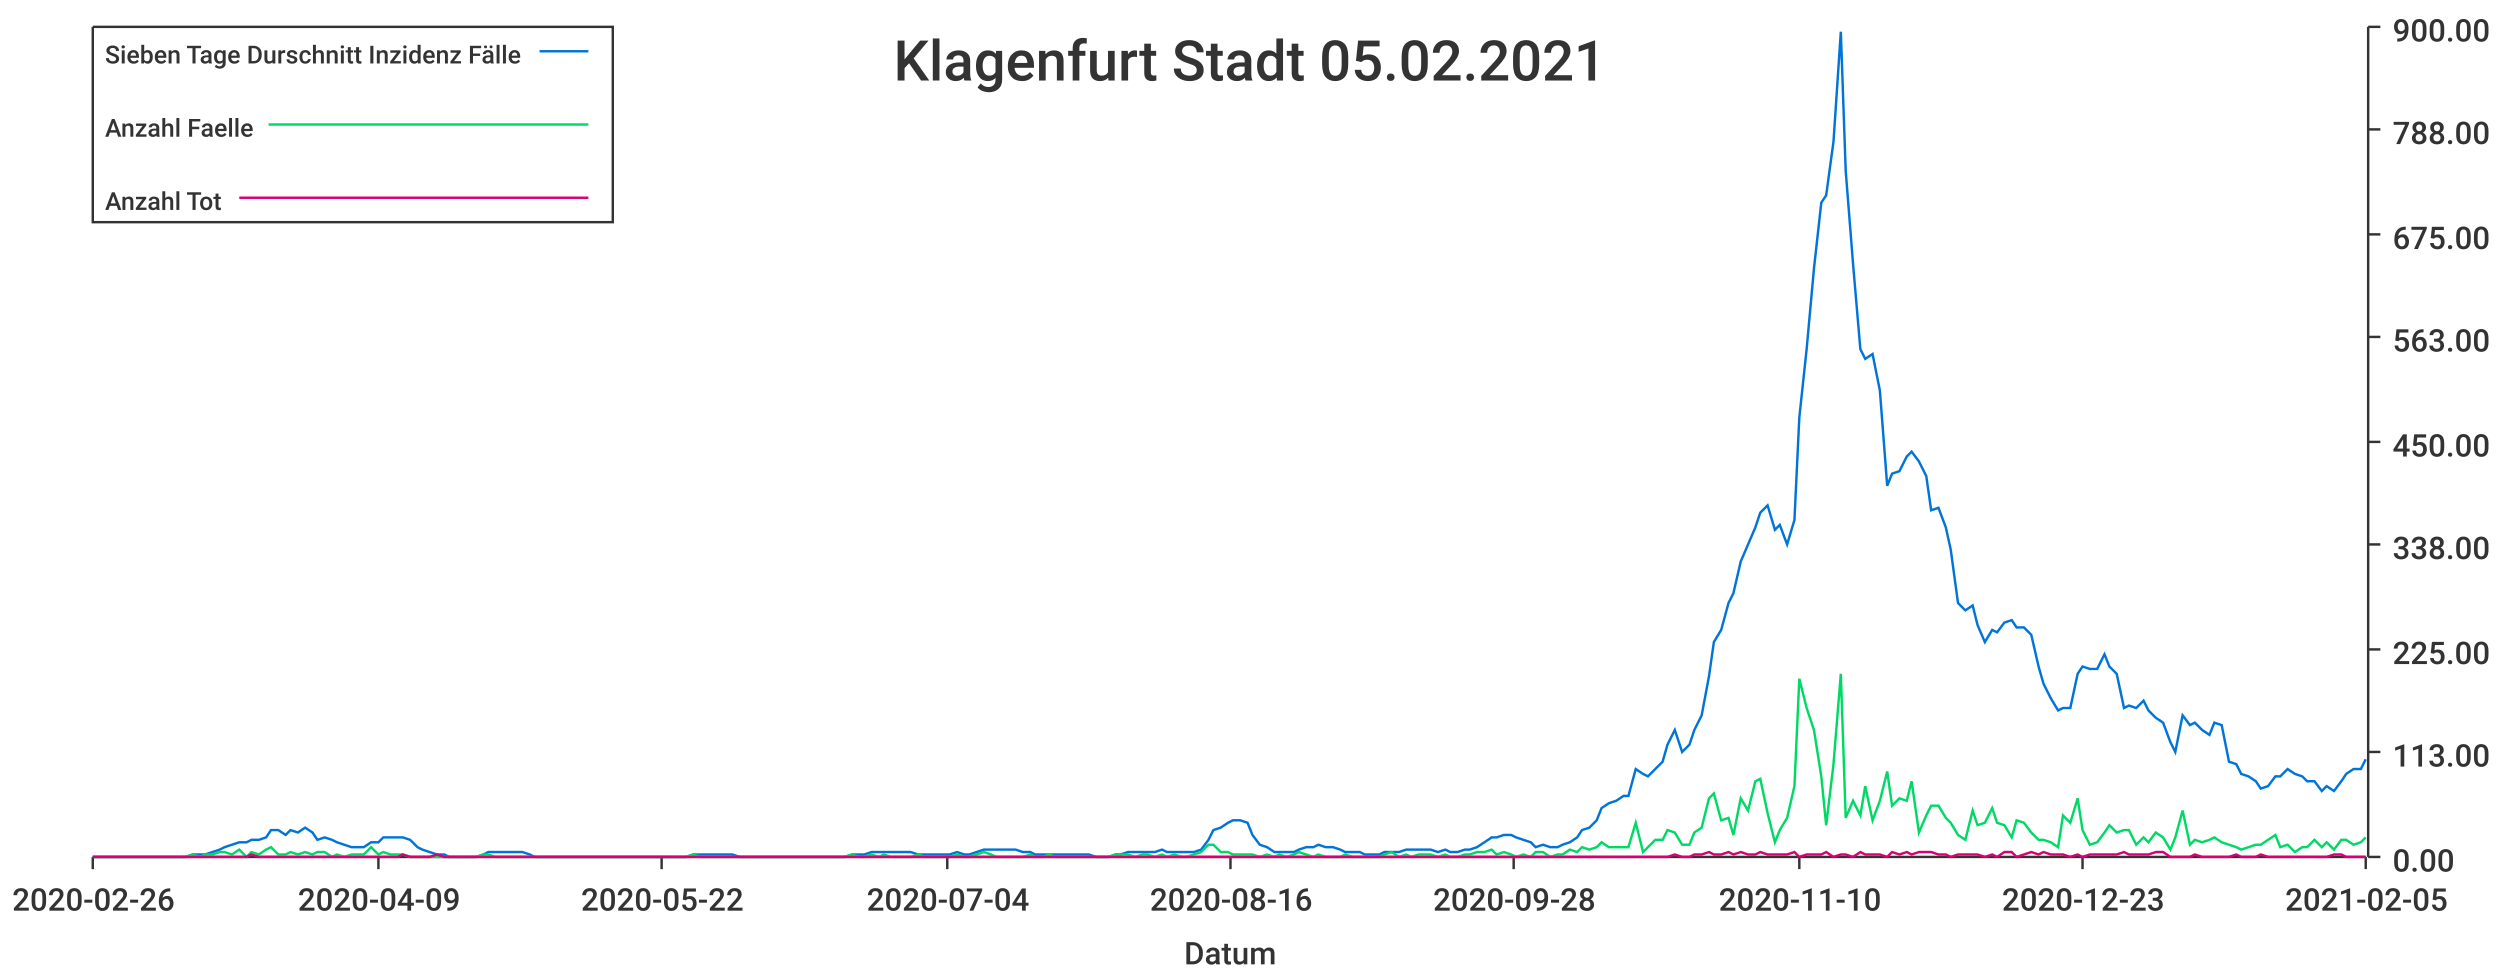
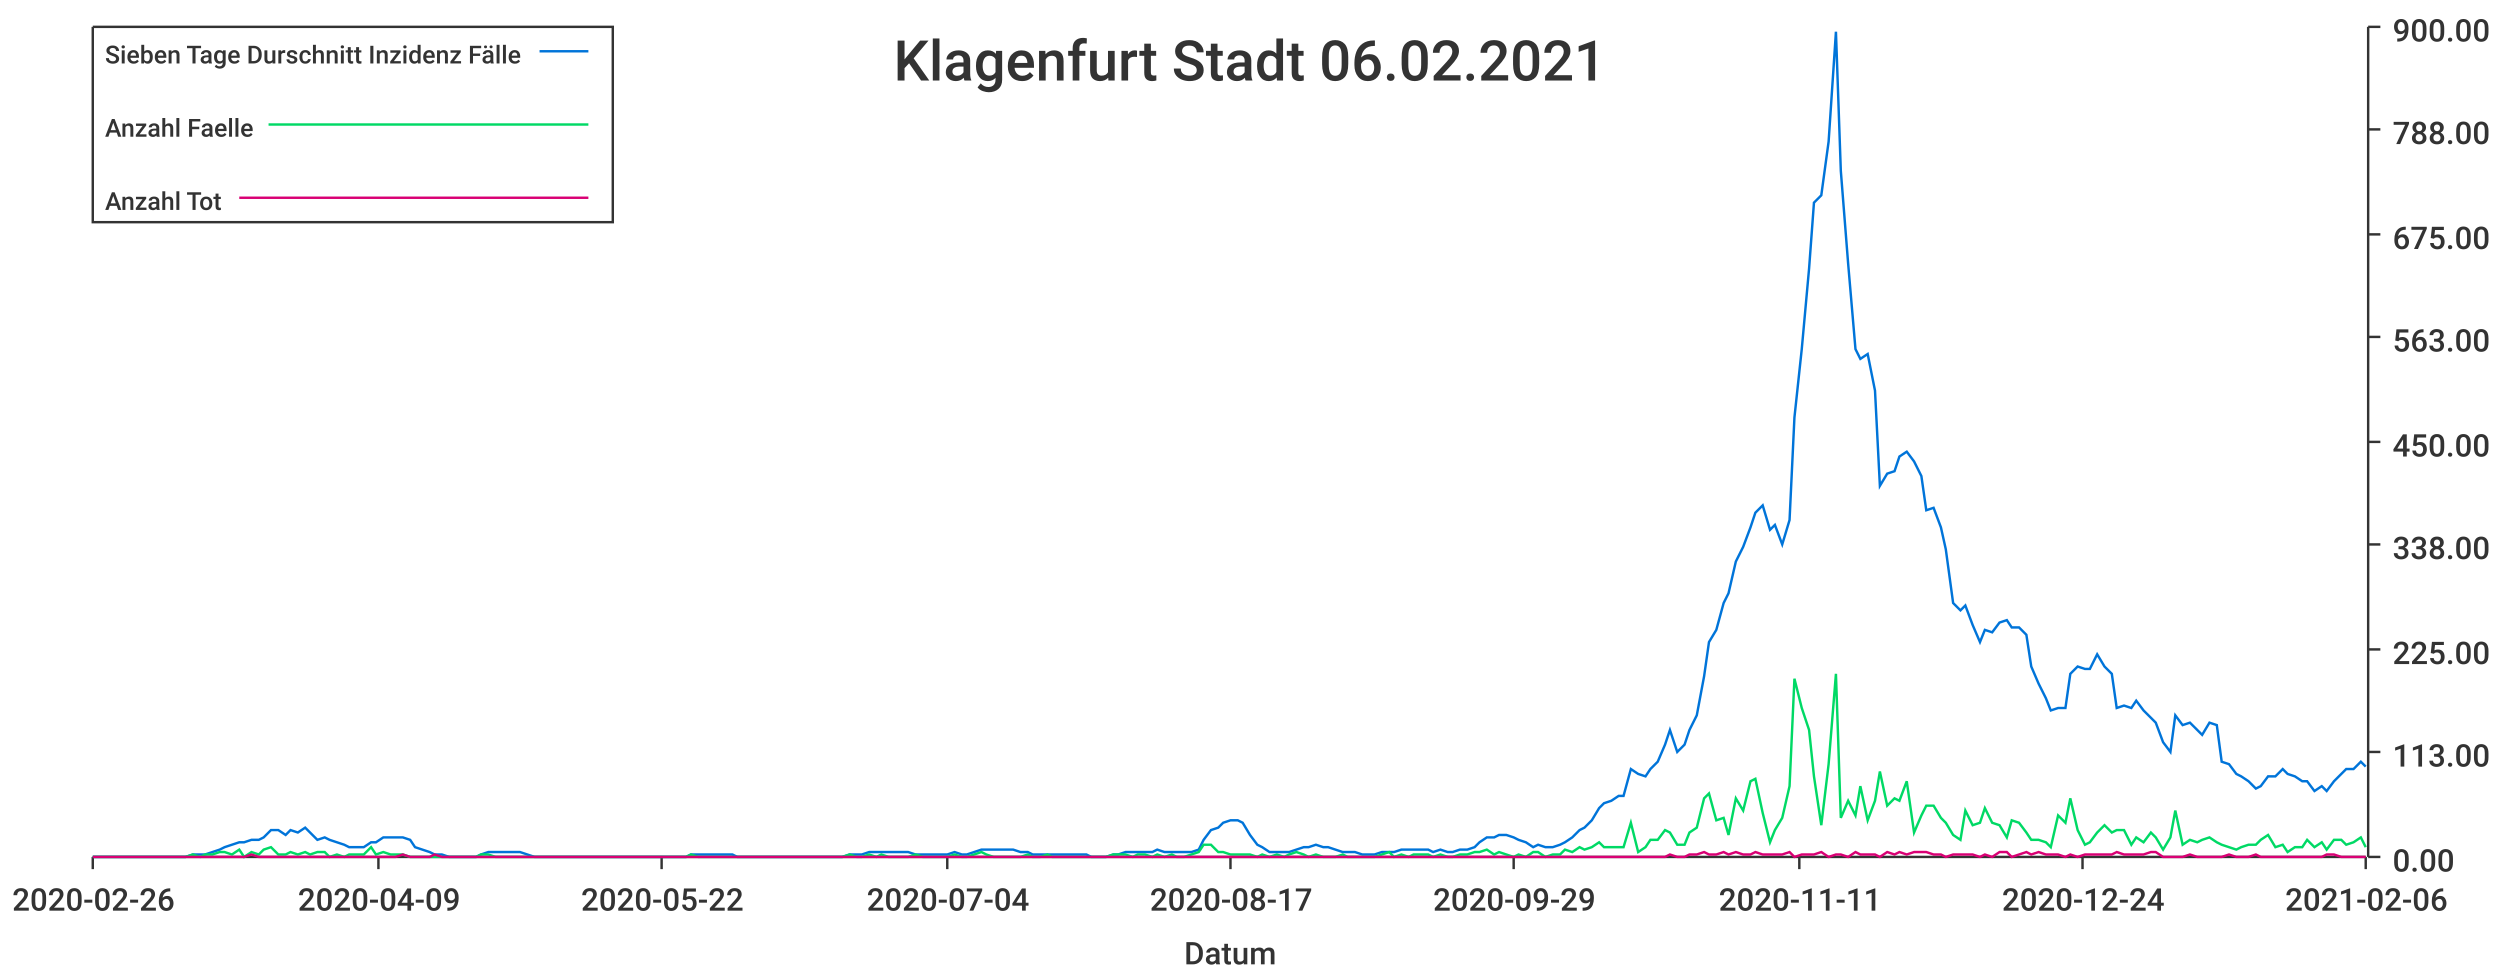
<svg xmlns="http://www.w3.org/2000/svg" width="1024" height="400">\n<path d="M 0 0 L 1024 0 L 1024 400 L 0 400 L 0 0" style="stroke-width:0;stroke:rgba(255,255,255,1.0);fill:rgba(255,255,255,1.0)" />
  <path d="M 38 11 L 969 11 L 969 351 L 38 351 L 38 11" style="stroke-width:0;stroke:rgba(255,255,255,1.0);fill:rgba(255,255,255,1.0)" />
  <path d="M 38 351 L 969 351" style="stroke-width:1;stroke:rgba(51,51,51,1.0);fill:none" />
  <path d="M 38 351 L 38 356" style="stroke-width:1;stroke:rgba(51,51,51,1.0);fill:none" />
  <text x="5" y="373" style="stroke-width:0;stroke:none;fill:rgba(51,51,51,1.0);font-size:12.8px;font-family:'Roboto Medium',sans-serif">2020-02-26</text>
  <path d="M 155 351 L 155 356" style="stroke-width:1;stroke:rgba(51,51,51,1.0);fill:none" />
  <text x="122" y="373" style="stroke-width:0;stroke:none;fill:rgba(51,51,51,1.0);font-size:12.8px;font-family:'Roboto Medium',sans-serif">2020-04-09</text>
  <path d="M 271 351 L 271 356" style="stroke-width:1;stroke:rgba(51,51,51,1.0);fill:none" />
  <text x="238" y="373" style="stroke-width:0;stroke:none;fill:rgba(51,51,51,1.0);font-size:12.8px;font-family:'Roboto Medium',sans-serif">2020-05-22</text>
  <path d="M 388 351 L 388 356" style="stroke-width:1;stroke:rgba(51,51,51,1.0);fill:none" />
  <text x="355" y="373" style="stroke-width:0;stroke:none;fill:rgba(51,51,51,1.0);font-size:12.8px;font-family:'Roboto Medium',sans-serif">2020-07-04</text>
  <path d="M 504 351 L 504 356" style="stroke-width:1;stroke:rgba(51,51,51,1.0);fill:none" />
-   <text x="471" y="373" style="stroke-width:0;stroke:none;fill:rgba(51,51,51,1.0);font-size:12.8px;font-family:'Roboto Medium',sans-serif">2020-08-16</text>
+   <text x="471" y="373" style="stroke-width:0;stroke:none;fill:rgba(51,51,51,1.0);font-size:12.8px;font-family:'Roboto Medium',sans-serif">2020-08-17</text>
  <path d="M 620 351 L 620 356" style="stroke-width:1;stroke:rgba(51,51,51,1.0);fill:none" />
-   <text x="587" y="373" style="stroke-width:0;stroke:none;fill:rgba(51,51,51,1.0);font-size:12.8px;font-family:'Roboto Medium',sans-serif">2020-09-28</text>
+   <text x="587" y="373" style="stroke-width:0;stroke:none;fill:rgba(51,51,51,1.0);font-size:12.8px;font-family:'Roboto Medium',sans-serif">2020-09-29</text>
  <path d="M 737 351 L 737 356" style="stroke-width:1;stroke:rgba(51,51,51,1.0);fill:none" />
-   <text x="704" y="373" style="stroke-width:0;stroke:none;fill:rgba(51,51,51,1.0);font-size:12.8px;font-family:'Roboto Medium',sans-serif">2020-11-10</text>
+   <text x="704" y="373" style="stroke-width:0;stroke:none;fill:rgba(51,51,51,1.0);font-size:12.8px;font-family:'Roboto Medium',sans-serif">2020-11-11</text>
  <path d="M 853 351 L 853 356" style="stroke-width:1;stroke:rgba(51,51,51,1.0);fill:none" />
-   <text x="820" y="373" style="stroke-width:0;stroke:none;fill:rgba(51,51,51,1.0);font-size:12.8px;font-family:'Roboto Medium',sans-serif">2020-12-23</text>
+   <text x="820" y="373" style="stroke-width:0;stroke:none;fill:rgba(51,51,51,1.0);font-size:12.8px;font-family:'Roboto Medium',sans-serif">2020-12-24</text>
  <path d="M 969 351 L 969 356" style="stroke-width:1;stroke:rgba(51,51,51,1.0);fill:none" />
-   <text x="936" y="373" style="stroke-width:0;stroke:none;fill:rgba(51,51,51,1.0);font-size:12.8px;font-family:'Roboto Medium',sans-serif">2021-02-05</text>
+   <text x="936" y="373" style="stroke-width:0;stroke:none;fill:rgba(51,51,51,1.0);font-size:12.8px;font-family:'Roboto Medium',sans-serif">2021-02-06</text>
  <text x="485" y="395" style="stroke-width:0;stroke:none;fill:rgba(51,51,51,1.0);font-size:12.8px;font-family:'Roboto Medium',sans-serif">Datum</text>
  <path d="M 970 351 L 970 11" style="stroke-width:1;stroke:rgba(51,51,51,1.0);fill:none" />
  <path d="M 970 351 L 975 351" style="stroke-width:1;stroke:rgba(51,51,51,1.0);fill:none" />
  <text x="980" y="357" style="stroke-width:0;stroke:none;fill:rgba(51,51,51,1.0);font-size:12.8px;font-family:'Roboto Medium',sans-serif">0.00</text>
  <path d="M 970 308 L 975 308" style="stroke-width:1;stroke:rgba(51,51,51,1.0);fill:none" />
  <text x="980" y="314" style="stroke-width:0;stroke:none;fill:rgba(51,51,51,1.0);font-size:12.8px;font-family:'Roboto Medium',sans-serif">113.00</text>
  <path d="M 970 266 L 975 266" style="stroke-width:1;stroke:rgba(51,51,51,1.0);fill:none" />
  <text x="980" y="272" style="stroke-width:0;stroke:none;fill:rgba(51,51,51,1.0);font-size:12.8px;font-family:'Roboto Medium',sans-serif">225.00</text>
  <path d="M 970 223 L 975 223" style="stroke-width:1;stroke:rgba(51,51,51,1.0);fill:none" />
  <text x="980" y="229" style="stroke-width:0;stroke:none;fill:rgba(51,51,51,1.0);font-size:12.8px;font-family:'Roboto Medium',sans-serif">338.00</text>
  <path d="M 970 181 L 975 181" style="stroke-width:1;stroke:rgba(51,51,51,1.0);fill:none" />
  <text x="980" y="187" style="stroke-width:0;stroke:none;fill:rgba(51,51,51,1.0);font-size:12.8px;font-family:'Roboto Medium',sans-serif">450.00</text>
  <path d="M 970 138 L 975 138" style="stroke-width:1;stroke:rgba(51,51,51,1.0);fill:none" />
  <text x="980" y="144" style="stroke-width:0;stroke:none;fill:rgba(51,51,51,1.0);font-size:12.8px;font-family:'Roboto Medium',sans-serif">563.00</text>
  <path d="M 970 96 L 975 96" style="stroke-width:1;stroke:rgba(51,51,51,1.0);fill:none" />
  <text x="980" y="102" style="stroke-width:0;stroke:none;fill:rgba(51,51,51,1.0);font-size:12.8px;font-family:'Roboto Medium',sans-serif">675.00</text>
  <path d="M 970 53 L 975 53" style="stroke-width:1;stroke:rgba(51,51,51,1.0);fill:none" />
  <text x="980" y="59" style="stroke-width:0;stroke:none;fill:rgba(51,51,51,1.0);font-size:12.8px;font-family:'Roboto Medium',sans-serif">788.00</text>
  <path d="M 970 11 L 975 11" style="stroke-width:1;stroke:rgba(51,51,51,1.0);fill:none" />
  <text x="980" y="17" style="stroke-width:0;stroke:none;fill:rgba(51,51,51,1.0);font-size:12.8px;font-family:'Roboto Medium',sans-serif">900.00</text>
-   <path d="M 38 351 L 41 351 L 44 351 L 47 351 L 49 351 L 52 351 L 55 351 L 57 351 L 60 351 L 63 351 L 65 351 L 68 351 L 71 351 L 74 351 L 76 351 L 79 350 L 82 350 L 84 350 L 87 349 L 90 348 L 92 347 L 95 346 L 98 345 L 101 345 L 103 344 L 106 344 L 109 343 L 111 340 L 114 340 L 117 342 L 119 340 L 122 341 L 125 339 L 128 341 L 130 344 L 133 343 L 136 344 L 138 345 L 141 346 L 144 347 L 146 347 L 149 347 L 152 345 L 155 345 L 157 343 L 160 343 L 163 343 L 165 343 L 168 344 L 171 347 L 173 348 L 176 349 L 179 350 L 182 350 L 184 351 L 187 351 L 190 351 L 192 351 L 195 351 L 198 350 L 200 349 L 203 349 L 206 349 L 209 349 L 211 349 L 214 349 L 217 350 L 219 351 L 222 351 L 225 351 L 227 351 L 230 351 L 233 351 L 235 351 L 238 351 L 241 351 L 244 351 L 246 351 L 249 351 L 252 351 L 254 351 L 257 351 L 260 351 L 262 351 L 265 351 L 268 351 L 271 351 L 273 351 L 276 351 L 279 351 L 281 351 L 284 350 L 287 350 L 289 350 L 292 350 L 295 350 L 298 350 L 300 350 L 303 351 L 306 351 L 308 351 L 311 351 L 314 351 L 316 351 L 319 351 L 322 351 L 325 351 L 327 351 L 330 351 L 333 351 L 335 351 L 338 351 L 341 351 L 343 351 L 346 351 L 349 350 L 352 350 L 354 350 L 357 349 L 360 349 L 362 349 L 365 349 L 368 349 L 370 349 L 373 349 L 376 350 L 379 350 L 381 350 L 384 350 L 387 350 L 389 350 L 392 349 L 395 350 L 397 350 L 400 349 L 403 348 L 406 348 L 408 348 L 411 348 L 414 348 L 416 348 L 419 349 L 422 349 L 424 350 L 427 350 L 430 350 L 432 350 L 435 350 L 438 350 L 441 350 L 443 350 L 446 350 L 449 351 L 451 351 L 454 351 L 457 350 L 459 350 L 462 349 L 465 349 L 468 349 L 470 349 L 473 349 L 476 348 L 478 349 L 481 349 L 484 349 L 486 349 L 489 349 L 492 348 L 495 344 L 497 340 L 500 339 L 503 337 L 505 336 L 508 336 L 511 337 L 513 342 L 516 346 L 519 347 L 522 349 L 524 349 L 527 349 L 530 349 L 532 348 L 535 347 L 538 347 L 540 346 L 543 347 L 546 347 L 549 348 L 551 349 L 554 349 L 557 349 L 559 350 L 562 350 L 565 350 L 567 349 L 570 349 L 573 349 L 576 348 L 578 348 L 581 348 L 584 348 L 586 348 L 589 349 L 592 348 L 594 349 L 597 349 L 600 348 L 602 348 L 605 347 L 608 345 L 611 343 L 613 343 L 616 342 L 619 342 L 621 343 L 624 344 L 627 345 L 629 347 L 632 346 L 635 347 L 638 347 L 640 346 L 643 345 L 646 343 L 648 340 L 651 339 L 654 336 L 656 331 L 659 329 L 662 328 L 665 326 L 667 326 L 670 315 L 673 317 L 675 318 L 678 315 L 681 312 L 683 305 L 686 299 L 689 308 L 692 305 L 694 299 L 697 293 L 700 277 L 702 263 L 705 258 L 708 247 L 710 243 L 713 230 L 716 223 L 719 216 L 721 210 L 724 207 L 727 217 L 729 215 L 732 223 L 735 213 L 737 171 L 740 143 L 743 110 L 746 83 L 748 80 L 751 58 L 754 13 L 756 70 L 759 108 L 762 143 L 764 147 L 767 145 L 770 160 L 773 199 L 775 194 L 778 193 L 781 187 L 783 185 L 786 189 L 789 195 L 791 209 L 794 208 L 797 216 L 799 225 L 802 247 L 805 250 L 808 248 L 810 256 L 813 263 L 816 258 L 818 259 L 821 255 L 824 254 L 826 257 L 829 257 L 832 260 L 835 273 L 837 280 L 840 286 L 843 291 L 845 290 L 848 290 L 851 276 L 853 273 L 856 274 L 859 274 L 862 268 L 864 273 L 867 276 L 870 290 L 872 289 L 875 290 L 878 287 L 880 291 L 883 294 L 886 296 L 889 304 L 891 308 L 894 293 L 897 297 L 899 296 L 902 299 L 905 301 L 907 296 L 910 297 L 913 312 L 916 313 L 918 317 L 921 318 L 924 320 L 926 323 L 929 322 L 932 318 L 934 318 L 937 315 L 940 317 L 943 318 L 945 320 L 948 320 L 951 324 L 953 322 L 956 324 L 959 320 L 961 317 L 964 315 L 967 315 L 969 311" style="stroke-width:1;stroke:rgba(0,116,217,1.0);fill:none" />
-   <path d="M 38 351 L 41 351 L 44 351 L 47 351 L 49 351 L 52 351 L 55 351 L 57 351 L 60 351 L 63 351 L 65 351 L 68 351 L 71 351 L 74 351 L 76 351 L 79 350 L 82 351 L 84 350 L 87 350 L 90 349 L 92 349 L 95 350 L 98 348 L 101 351 L 103 349 L 106 350 L 109 348 L 111 347 L 114 350 L 117 350 L 119 349 L 122 350 L 125 349 L 128 350 L 130 349 L 133 349 L 136 351 L 138 350 L 141 351 L 144 350 L 146 350 L 149 350 L 152 347 L 155 350 L 157 349 L 160 350 L 163 350 L 165 350 L 168 351 L 171 351 L 173 351 L 176 351 L 179 351 L 182 351 L 184 351 L 187 351 L 190 351 L 192 351 L 195 351 L 198 350 L 200 350 L 203 351 L 206 351 L 209 351 L 211 351 L 214 351 L 217 351 L 219 351 L 222 351 L 225 351 L 227 351 L 230 351 L 233 351 L 235 351 L 238 351 L 241 351 L 244 351 L 246 351 L 249 351 L 252 351 L 254 351 L 257 351 L 260 351 L 262 351 L 265 351 L 268 351 L 271 351 L 273 351 L 276 351 L 279 351 L 281 351 L 284 350 L 287 351 L 289 351 L 292 351 L 295 351 L 298 351 L 300 351 L 303 351 L 306 351 L 308 351 L 311 351 L 314 351 L 316 351 L 319 351 L 322 351 L 325 351 L 327 351 L 330 351 L 333 351 L 335 351 L 338 351 L 341 351 L 343 351 L 346 351 L 349 350 L 352 351 L 354 351 L 357 350 L 360 351 L 362 350 L 365 351 L 368 351 L 370 351 L 373 351 L 376 350 L 379 351 L 381 351 L 384 351 L 387 351 L 389 351 L 392 350 L 395 351 L 397 351 L 400 350 L 403 349 L 406 350 L 408 351 L 411 351 L 414 351 L 416 351 L 419 351 L 422 350 L 424 351 L 427 351 L 430 350 L 432 351 L 435 351 L 438 351 L 441 351 L 443 351 L 446 351 L 449 351 L 451 351 L 454 351 L 457 350 L 459 350 L 462 350 L 465 351 L 468 350 L 470 350 L 473 351 L 476 350 L 478 351 L 481 350 L 484 351 L 486 351 L 489 350 L 492 349 L 495 346 L 497 346 L 500 349 L 503 349 L 505 350 L 508 350 L 511 350 L 513 350 L 516 351 L 519 350 L 522 351 L 524 350 L 527 351 L 530 350 L 532 349 L 535 350 L 538 351 L 540 350 L 543 351 L 546 351 L 549 351 L 551 350 L 554 351 L 557 351 L 559 351 L 562 351 L 565 351 L 567 350 L 570 349 L 573 351 L 576 350 L 578 351 L 581 350 L 584 350 L 586 350 L 589 351 L 592 350 L 594 351 L 597 351 L 600 350 L 602 350 L 605 349 L 608 349 L 611 348 L 613 350 L 616 349 L 619 350 L 621 351 L 624 350 L 627 351 L 629 349 L 632 349 L 635 351 L 638 350 L 640 350 L 643 348 L 646 349 L 648 347 L 651 348 L 654 347 L 656 345 L 659 347 L 662 347 L 665 347 L 667 347 L 670 337 L 673 349 L 675 347 L 678 344 L 681 344 L 683 340 L 686 341 L 689 346 L 692 346 L 694 341 L 697 339 L 700 327 L 702 325 L 705 336 L 708 335 L 710 342 L 713 327 L 716 332 L 719 320 L 721 319 L 724 333 L 727 345 L 729 340 L 732 335 L 735 322 L 737 278 L 740 290 L 743 299 L 746 318 L 748 338 L 751 313 L 754 276 L 756 335 L 759 328 L 762 334 L 764 322 L 767 336 L 770 328 L 773 316 L 775 330 L 778 327 L 781 328 L 783 320 L 786 341 L 789 334 L 791 330 L 794 330 L 797 335 L 799 337 L 802 342 L 805 344 L 808 332 L 810 338 L 813 337 L 816 331 L 818 337 L 821 338 L 824 343 L 826 336 L 829 337 L 832 341 L 835 344 L 837 344 L 840 345 L 843 347 L 845 334 L 848 337 L 851 327 L 853 340 L 856 346 L 859 345 L 862 341 L 864 338 L 867 341 L 870 340 L 872 340 L 875 346 L 878 343 L 880 345 L 883 341 L 886 343 L 889 348 L 891 343 L 894 332 L 897 346 L 899 344 L 902 345 L 905 344 L 907 343 L 910 345 L 913 346 L 916 347 L 918 348 L 921 347 L 924 346 L 926 346 L 929 344 L 932 342 L 934 347 L 937 346 L 940 349 L 943 347 L 945 347 L 948 344 L 951 347 L 953 345 L 956 348 L 959 344 L 961 344 L 964 346 L 967 345 L 969 343" style="stroke-width:1;stroke:rgba(0,217,101,1.0);fill:none" />
-   <path d="M 38 351 L 41 351 L 44 351 L 47 351 L 49 351 L 52 351 L 55 351 L 57 351 L 60 351 L 63 351 L 65 351 L 68 351 L 71 351 L 74 351 L 76 351 L 79 351 L 82 351 L 84 351 L 87 351 L 90 351 L 92 351 L 95 351 L 98 351 L 101 351 L 103 350 L 106 351 L 109 351 L 111 351 L 114 351 L 117 351 L 119 351 L 122 351 L 125 351 L 128 351 L 130 351 L 133 351 L 136 351 L 138 351 L 141 351 L 144 351 L 146 351 L 149 351 L 152 351 L 155 351 L 157 351 L 160 351 L 163 351 L 165 350 L 168 351 L 171 351 L 173 351 L 176 351 L 179 350 L 182 351 L 184 351 L 187 351 L 190 351 L 192 351 L 195 351 L 198 351 L 200 351 L 203 351 L 206 351 L 209 351 L 211 351 L 214 351 L 217 351 L 219 351 L 222 351 L 225 351 L 227 351 L 230 351 L 233 351 L 235 351 L 238 351 L 241 351 L 244 351 L 246 351 L 249 351 L 252 351 L 254 351 L 257 351 L 260 351 L 262 351 L 265 351 L 268 351 L 271 351 L 273 351 L 276 351 L 279 351 L 281 351 L 284 351 L 287 351 L 289 351 L 292 351 L 295 351 L 298 351 L 300 351 L 303 351 L 306 351 L 308 351 L 311 351 L 314 351 L 316 351 L 319 351 L 322 351 L 325 351 L 327 351 L 330 351 L 333 351 L 335 351 L 338 351 L 341 351 L 343 351 L 346 351 L 349 351 L 352 351 L 354 351 L 357 351 L 360 351 L 362 351 L 365 351 L 368 351 L 370 351 L 373 351 L 376 351 L 379 351 L 381 351 L 384 351 L 387 351 L 389 351 L 392 351 L 395 351 L 397 351 L 400 351 L 403 351 L 406 351 L 408 351 L 411 351 L 414 351 L 416 351 L 419 351 L 422 351 L 424 351 L 427 351 L 430 351 L 432 351 L 435 351 L 438 351 L 441 351 L 443 351 L 446 351 L 449 351 L 451 351 L 454 351 L 457 351 L 459 351 L 462 351 L 465 351 L 468 351 L 470 351 L 473 351 L 476 351 L 478 351 L 481 351 L 484 351 L 486 351 L 489 351 L 492 351 L 495 351 L 497 351 L 500 351 L 503 351 L 505 351 L 508 351 L 511 351 L 513 351 L 516 351 L 519 351 L 522 351 L 524 351 L 527 351 L 530 351 L 532 351 L 535 351 L 538 351 L 540 351 L 543 351 L 546 351 L 549 351 L 551 351 L 554 351 L 557 351 L 559 351 L 562 351 L 565 351 L 567 351 L 570 351 L 573 351 L 576 351 L 578 351 L 581 351 L 584 351 L 586 351 L 589 351 L 592 351 L 594 351 L 597 351 L 600 351 L 602 351 L 605 351 L 608 351 L 611 351 L 613 351 L 616 351 L 619 351 L 621 351 L 624 351 L 627 351 L 629 351 L 632 351 L 635 351 L 638 351 L 640 351 L 643 351 L 646 351 L 648 351 L 651 351 L 654 351 L 656 351 L 659 351 L 662 351 L 665 351 L 667 351 L 670 351 L 673 351 L 675 351 L 678 351 L 681 351 L 683 351 L 686 350 L 689 351 L 692 351 L 694 350 L 697 350 L 700 349 L 702 350 L 705 350 L 708 349 L 710 350 L 713 349 L 716 350 L 719 350 L 721 349 L 724 350 L 727 350 L 729 350 L 732 350 L 735 349 L 737 351 L 740 350 L 743 350 L 746 350 L 748 349 L 751 351 L 754 350 L 756 350 L 759 351 L 762 349 L 764 350 L 767 350 L 770 350 L 773 351 L 775 349 L 778 350 L 781 349 L 783 350 L 786 349 L 789 349 L 791 349 L 794 350 L 797 350 L 799 351 L 802 350 L 805 350 L 808 350 L 810 350 L 813 351 L 816 350 L 818 351 L 821 349 L 824 349 L 826 351 L 829 350 L 832 349 L 835 350 L 837 349 L 840 350 L 843 350 L 845 350 L 848 351 L 851 350 L 853 351 L 856 350 L 859 350 L 862 350 L 864 350 L 867 350 L 870 349 L 872 350 L 875 350 L 878 350 L 880 350 L 883 349 L 886 349 L 889 351 L 891 351 L 894 351 L 897 351 L 899 350 L 902 351 L 905 351 L 907 351 L 910 351 L 913 351 L 916 350 L 918 351 L 921 351 L 924 351 L 926 350 L 929 351 L 932 351 L 934 351 L 937 351 L 940 351 L 943 351 L 945 351 L 948 351 L 951 351 L 953 351 L 956 350 L 959 350 L 961 351 L 964 351 L 967 351 L 969 351" style="stroke-width:1;stroke:rgba(217,0,116,1.0);fill:none" />
-   <text x="366" y="33" style="stroke-width:0;stroke:none;fill:rgba(51,51,51,1.0);font-size:23.0px;font-family:'Roboto Medium',sans-serif">Klagenfurt Stadt 05.02.2021</text>
+   <path d="M 38 351 L 41 351 L 44 351 L 47 351 L 49 351 L 52 351 L 55 351 L 57 351 L 60 351 L 63 351 L 65 351 L 68 351 L 71 351 L 73 351 L 76 351 L 79 350 L 82 350 L 84 350 L 87 349 L 90 348 L 92 347 L 95 346 L 98 345 L 100 345 L 103 344 L 106 344 L 108 343 L 111 340 L 114 340 L 117 342 L 119 340 L 122 341 L 125 339 L 127 341 L 130 344 L 133 343 L 135 344 L 138 345 L 141 346 L 143 347 L 146 347 L 149 347 L 152 345 L 154 345 L 157 343 L 160 343 L 162 343 L 165 343 L 168 344 L 170 347 L 173 348 L 176 349 L 178 350 L 181 350 L 184 351 L 186 351 L 189 351 L 192 351 L 195 351 L 197 350 L 200 349 L 203 349 L 205 349 L 208 349 L 211 349 L 213 349 L 216 350 L 219 351 L 221 351 L 224 351 L 227 351 L 230 351 L 232 351 L 235 351 L 238 351 L 240 351 L 243 351 L 246 351 L 248 351 L 251 351 L 254 351 L 256 351 L 259 351 L 262 351 L 265 351 L 267 351 L 270 351 L 273 351 L 275 351 L 278 351 L 281 351 L 283 350 L 286 350 L 289 350 L 291 350 L 294 350 L 297 350 L 300 350 L 302 351 L 305 351 L 308 351 L 310 351 L 313 351 L 316 351 L 318 351 L 321 351 L 324 351 L 326 351 L 329 351 L 332 351 L 334 351 L 337 351 L 340 351 L 343 351 L 345 351 L 348 350 L 351 350 L 353 350 L 356 349 L 359 349 L 361 349 L 364 349 L 367 349 L 369 349 L 372 349 L 375 350 L 378 350 L 380 350 L 383 350 L 386 350 L 388 350 L 391 349 L 394 350 L 396 350 L 399 349 L 402 348 L 404 348 L 407 348 L 410 348 L 413 348 L 415 348 L 418 349 L 421 349 L 423 350 L 426 350 L 429 350 L 431 350 L 434 350 L 437 350 L 439 350 L 442 350 L 445 350 L 447 351 L 450 351 L 453 351 L 456 350 L 458 350 L 461 349 L 464 349 L 466 349 L 469 349 L 472 349 L 474 348 L 477 349 L 480 349 L 482 349 L 485 349 L 488 349 L 491 348 L 493 344 L 496 340 L 499 339 L 501 337 L 504 336 L 507 336 L 509 337 L 512 342 L 515 346 L 517 347 L 520 349 L 523 349 L 526 349 L 528 349 L 531 348 L 534 347 L 536 347 L 539 346 L 542 347 L 544 347 L 547 348 L 550 349 L 552 349 L 555 349 L 558 350 L 561 350 L 563 350 L 566 349 L 569 349 L 571 349 L 574 348 L 577 348 L 579 348 L 582 348 L 585 348 L 587 349 L 590 348 L 593 349 L 595 349 L 598 348 L 601 348 L 604 347 L 606 345 L 609 343 L 612 343 L 614 342 L 617 342 L 620 343 L 622 344 L 625 345 L 628 347 L 630 346 L 633 347 L 636 347 L 639 346 L 641 345 L 644 343 L 647 340 L 649 339 L 652 336 L 655 331 L 657 329 L 660 328 L 663 326 L 665 326 L 668 315 L 671 317 L 674 318 L 676 315 L 679 312 L 682 305 L 684 299 L 687 308 L 690 305 L 692 299 L 695 293 L 698 277 L 700 263 L 703 258 L 706 247 L 708 243 L 711 230 L 714 224 L 717 216 L 719 210 L 722 207 L 725 217 L 727 215 L 730 223 L 733 213 L 735 171 L 738 143 L 741 110 L 743 83 L 746 80 L 749 58 L 752 13 L 754 70 L 757 108 L 760 143 L 762 147 L 765 145 L 768 160 L 770 199 L 773 194 L 776 193 L 778 187 L 781 185 L 784 189 L 787 195 L 789 209 L 792 208 L 795 216 L 797 225 L 800 247 L 803 250 L 805 248 L 808 256 L 811 263 L 813 258 L 816 259 L 819 255 L 822 254 L 824 257 L 827 257 L 830 260 L 832 273 L 835 280 L 838 286 L 840 291 L 843 290 L 846 290 L 848 276 L 851 273 L 854 274 L 856 274 L 859 268 L 862 273 L 865 276 L 867 290 L 870 289 L 873 290 L 875 287 L 878 291 L 881 294 L 883 296 L 886 304 L 889 308 L 891 293 L 894 297 L 897 296 L 900 299 L 902 301 L 905 296 L 908 297 L 910 312 L 913 313 L 916 317 L 918 318 L 921 320 L 924 323 L 926 322 L 929 318 L 932 318 L 935 315 L 937 317 L 940 318 L 943 320 L 945 320 L 948 324 L 951 322 L 953 324 L 956 320 L 959 317 L 961 315 L 964 315 L 967 312 L 969 314" style="stroke-width:1;stroke:rgba(0,116,217,1.0);fill:none" />
+   <path d="M 38 351 L 41 351 L 44 351 L 47 351 L 49 351 L 52 351 L 55 351 L 57 351 L 60 351 L 63 351 L 65 351 L 68 351 L 71 351 L 73 351 L 76 351 L 79 350 L 82 351 L 84 350 L 87 350 L 90 349 L 92 349 L 95 350 L 98 348 L 100 351 L 103 349 L 106 350 L 108 348 L 111 347 L 114 350 L 117 350 L 119 349 L 122 350 L 125 349 L 127 350 L 130 349 L 133 349 L 135 351 L 138 350 L 141 351 L 143 350 L 146 350 L 149 350 L 152 347 L 154 350 L 157 349 L 160 350 L 162 350 L 165 350 L 168 351 L 170 351 L 173 351 L 176 351 L 178 351 L 181 351 L 184 351 L 186 351 L 189 351 L 192 351 L 195 351 L 197 350 L 200 350 L 203 351 L 205 351 L 208 351 L 211 351 L 213 351 L 216 351 L 219 351 L 221 351 L 224 351 L 227 351 L 230 351 L 232 351 L 235 351 L 238 351 L 240 351 L 243 351 L 246 351 L 248 351 L 251 351 L 254 351 L 256 351 L 259 351 L 262 351 L 265 351 L 267 351 L 270 351 L 273 351 L 275 351 L 278 351 L 281 351 L 283 350 L 286 351 L 289 351 L 291 351 L 294 351 L 297 351 L 300 351 L 302 351 L 305 351 L 308 351 L 310 351 L 313 351 L 316 351 L 318 351 L 321 351 L 324 351 L 326 351 L 329 351 L 332 351 L 334 351 L 337 351 L 340 351 L 343 351 L 345 351 L 348 350 L 351 351 L 353 351 L 356 350 L 359 351 L 361 350 L 364 351 L 367 351 L 369 351 L 372 351 L 375 350 L 378 351 L 380 351 L 383 351 L 386 351 L 388 351 L 391 350 L 394 351 L 396 351 L 399 350 L 402 349 L 404 350 L 407 351 L 410 351 L 413 351 L 415 351 L 418 351 L 421 350 L 423 351 L 426 351 L 429 350 L 431 351 L 434 351 L 437 351 L 439 351 L 442 351 L 445 351 L 447 351 L 450 351 L 453 351 L 456 350 L 458 350 L 461 350 L 464 351 L 466 350 L 469 350 L 472 351 L 474 350 L 477 351 L 480 350 L 482 351 L 485 351 L 488 350 L 491 349 L 493 346 L 496 346 L 499 349 L 501 349 L 504 350 L 507 350 L 509 350 L 512 350 L 515 351 L 517 350 L 520 351 L 523 350 L 526 351 L 528 350 L 531 349 L 534 350 L 536 351 L 539 350 L 542 351 L 544 351 L 547 351 L 550 350 L 552 351 L 555 351 L 558 351 L 561 351 L 563 351 L 566 350 L 569 349 L 571 351 L 574 350 L 577 351 L 579 350 L 582 350 L 585 350 L 587 351 L 590 350 L 593 351 L 595 351 L 598 350 L 601 350 L 604 349 L 606 349 L 609 348 L 612 350 L 614 349 L 617 350 L 620 351 L 622 350 L 625 351 L 628 349 L 630 349 L 633 351 L 636 350 L 639 350 L 641 348 L 644 349 L 647 347 L 649 348 L 652 347 L 655 345 L 657 347 L 660 347 L 663 347 L 665 347 L 668 337 L 671 349 L 674 347 L 676 344 L 679 344 L 682 340 L 684 341 L 687 346 L 690 346 L 692 341 L 695 339 L 698 327 L 700 325 L 703 336 L 706 335 L 708 342 L 711 327 L 714 332 L 717 320 L 719 319 L 722 333 L 725 345 L 727 340 L 730 335 L 733 322 L 735 278 L 738 290 L 741 299 L 743 318 L 746 338 L 749 313 L 752 276 L 754 335 L 757 328 L 760 334 L 762 322 L 765 336 L 768 328 L 770 316 L 773 330 L 776 327 L 778 328 L 781 320 L 784 341 L 787 334 L 789 330 L 792 330 L 795 335 L 797 337 L 800 342 L 803 344 L 805 332 L 808 338 L 811 337 L 813 331 L 816 337 L 819 338 L 822 343 L 824 336 L 827 337 L 830 341 L 832 344 L 835 344 L 838 345 L 840 347 L 843 334 L 846 337 L 848 327 L 851 340 L 854 346 L 856 345 L 859 341 L 862 338 L 865 341 L 867 340 L 870 340 L 873 346 L 875 343 L 878 345 L 881 341 L 883 343 L 886 348 L 889 343 L 891 332 L 894 346 L 897 344 L 900 345 L 902 344 L 905 343 L 908 345 L 910 346 L 913 347 L 916 348 L 918 347 L 921 346 L 924 346 L 926 344 L 929 342 L 932 347 L 935 346 L 937 349 L 940 347 L 943 347 L 945 344 L 948 347 L 951 345 L 953 348 L 956 344 L 959 344 L 961 346 L 964 345 L 967 343 L 969 347" style="stroke-width:1;stroke:rgba(0,217,101,1.0);fill:none" />
+   <path d="M 38 351 L 41 351 L 44 351 L 47 351 L 49 351 L 52 351 L 55 351 L 57 351 L 60 351 L 63 351 L 65 351 L 68 351 L 71 351 L 73 351 L 76 351 L 79 351 L 82 351 L 84 351 L 87 351 L 90 351 L 92 351 L 95 351 L 98 351 L 100 351 L 103 350 L 106 351 L 108 351 L 111 351 L 114 351 L 117 351 L 119 351 L 122 351 L 125 351 L 127 351 L 130 351 L 133 351 L 135 351 L 138 351 L 141 351 L 143 351 L 146 351 L 149 351 L 152 351 L 154 351 L 157 351 L 160 351 L 162 351 L 165 350 L 168 351 L 170 351 L 173 351 L 176 351 L 178 350 L 181 351 L 184 351 L 186 351 L 189 351 L 192 351 L 195 351 L 197 351 L 200 351 L 203 351 L 205 351 L 208 351 L 211 351 L 213 351 L 216 351 L 219 351 L 221 351 L 224 351 L 227 351 L 230 351 L 232 351 L 235 351 L 238 351 L 240 351 L 243 351 L 246 351 L 248 351 L 251 351 L 254 351 L 256 351 L 259 351 L 262 351 L 265 351 L 267 351 L 270 351 L 273 351 L 275 351 L 278 351 L 281 351 L 283 351 L 286 351 L 289 351 L 291 351 L 294 351 L 297 351 L 300 351 L 302 351 L 305 351 L 308 351 L 310 351 L 313 351 L 316 351 L 318 351 L 321 351 L 324 351 L 326 351 L 329 351 L 332 351 L 334 351 L 337 351 L 340 351 L 343 351 L 345 351 L 348 351 L 351 351 L 353 351 L 356 351 L 359 351 L 361 351 L 364 351 L 367 351 L 369 351 L 372 351 L 375 351 L 378 351 L 380 351 L 383 351 L 386 351 L 388 351 L 391 351 L 394 351 L 396 351 L 399 351 L 402 351 L 404 351 L 407 351 L 410 351 L 413 351 L 415 351 L 418 351 L 421 351 L 423 351 L 426 351 L 429 351 L 431 351 L 434 351 L 437 351 L 439 351 L 442 351 L 445 351 L 447 351 L 450 351 L 453 351 L 456 351 L 458 351 L 461 351 L 464 351 L 466 351 L 469 351 L 472 351 L 474 351 L 477 351 L 480 351 L 482 351 L 485 351 L 488 351 L 491 351 L 493 351 L 496 351 L 499 351 L 501 351 L 504 351 L 507 351 L 509 351 L 512 351 L 515 351 L 517 351 L 520 351 L 523 351 L 526 351 L 528 351 L 531 351 L 534 351 L 536 351 L 539 351 L 542 351 L 544 351 L 547 351 L 550 351 L 552 351 L 555 351 L 558 351 L 561 351 L 563 351 L 566 351 L 569 351 L 571 351 L 574 351 L 577 351 L 579 351 L 582 351 L 585 351 L 587 351 L 590 351 L 593 351 L 595 351 L 598 351 L 601 351 L 604 351 L 606 351 L 609 351 L 612 351 L 614 351 L 617 351 L 620 351 L 622 351 L 625 351 L 628 351 L 630 351 L 633 351 L 636 351 L 639 351 L 641 351 L 644 351 L 647 351 L 649 351 L 652 351 L 655 351 L 657 351 L 660 351 L 663 351 L 665 351 L 668 351 L 671 351 L 674 351 L 676 351 L 679 351 L 682 351 L 684 350 L 687 351 L 690 351 L 692 350 L 695 350 L 698 349 L 700 350 L 703 350 L 706 349 L 708 350 L 711 349 L 714 350 L 717 350 L 719 349 L 722 350 L 725 350 L 727 350 L 730 350 L 733 349 L 735 351 L 738 350 L 741 350 L 743 350 L 746 349 L 749 351 L 752 350 L 754 350 L 757 351 L 760 349 L 762 350 L 765 350 L 768 350 L 770 351 L 773 349 L 776 350 L 778 349 L 781 350 L 784 349 L 787 349 L 789 349 L 792 350 L 795 350 L 797 351 L 800 350 L 803 350 L 805 350 L 808 350 L 811 351 L 813 350 L 816 351 L 819 349 L 822 349 L 824 351 L 827 350 L 830 349 L 832 350 L 835 349 L 838 350 L 840 350 L 843 350 L 846 351 L 848 350 L 851 351 L 854 350 L 856 350 L 859 350 L 862 350 L 865 350 L 867 349 L 870 350 L 873 350 L 875 350 L 878 350 L 881 349 L 883 349 L 886 351 L 889 351 L 891 351 L 894 351 L 897 350 L 900 351 L 902 351 L 905 351 L 908 351 L 910 351 L 913 350 L 916 351 L 918 351 L 921 351 L 924 350 L 926 351 L 929 351 L 932 351 L 935 351 L 937 351 L 940 351 L 943 351 L 945 351 L 948 351 L 951 351 L 953 350 L 956 350 L 959 351 L 961 351 L 964 351 L 967 351 L 969 351" style="stroke-width:1;stroke:rgba(217,0,116,1.0);fill:none" />
+   <text x="366" y="33" style="stroke-width:0;stroke:none;fill:rgba(51,51,51,1.0);font-size:23.0px;font-family:'Roboto Medium',sans-serif">Klagenfurt Stadt 06.02.2021</text>
  <path d="M 38 11 L 251 11 L 251 91 L 38 91 L 38 11" style="stroke-width:1;stroke:rgba(51,51,51,1.0);fill:rgba(255,255,255,1.0)" />
  <text x="43" y="26" style="stroke-width:0;stroke:none;fill:rgba(51,51,51,1.0);font-size:10.2px;font-family:'Roboto Medium',sans-serif">Sieben Tage Durschnitt Inzidenz Fälle</text>
  <path d="M 221 21 L 241 21" style="stroke-width:1;stroke:rgba(0,116,217,1.0);fill:none" />
  <text x="43" y="56" style="stroke-width:0;stroke:none;fill:rgba(51,51,51,1.0);font-size:10.2px;font-family:'Roboto Medium',sans-serif">Anzahl Faelle</text>
  <path d="M 110 51 L 241 51" style="stroke-width:1;stroke:rgba(0,217,101,1.0);fill:none" />
  <text x="43" y="86" style="stroke-width:0;stroke:none;fill:rgba(51,51,51,1.0);font-size:10.2px;font-family:'Roboto Medium',sans-serif">Anzahl Tot</text>
  <path d="M 98 81 L 241 81" style="stroke-width:1;stroke:rgba(217,0,116,1.0);fill:none" />
</svg>
